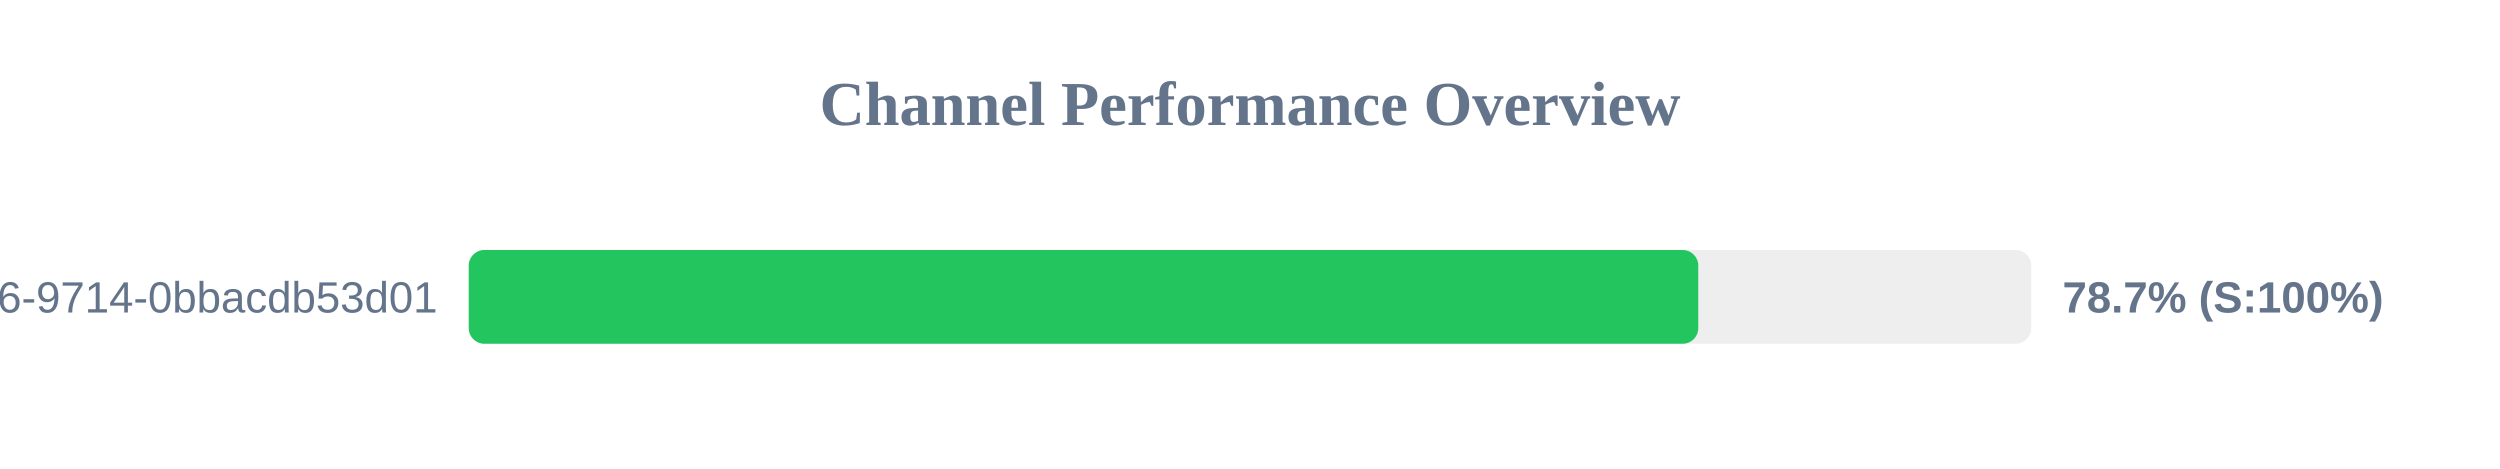
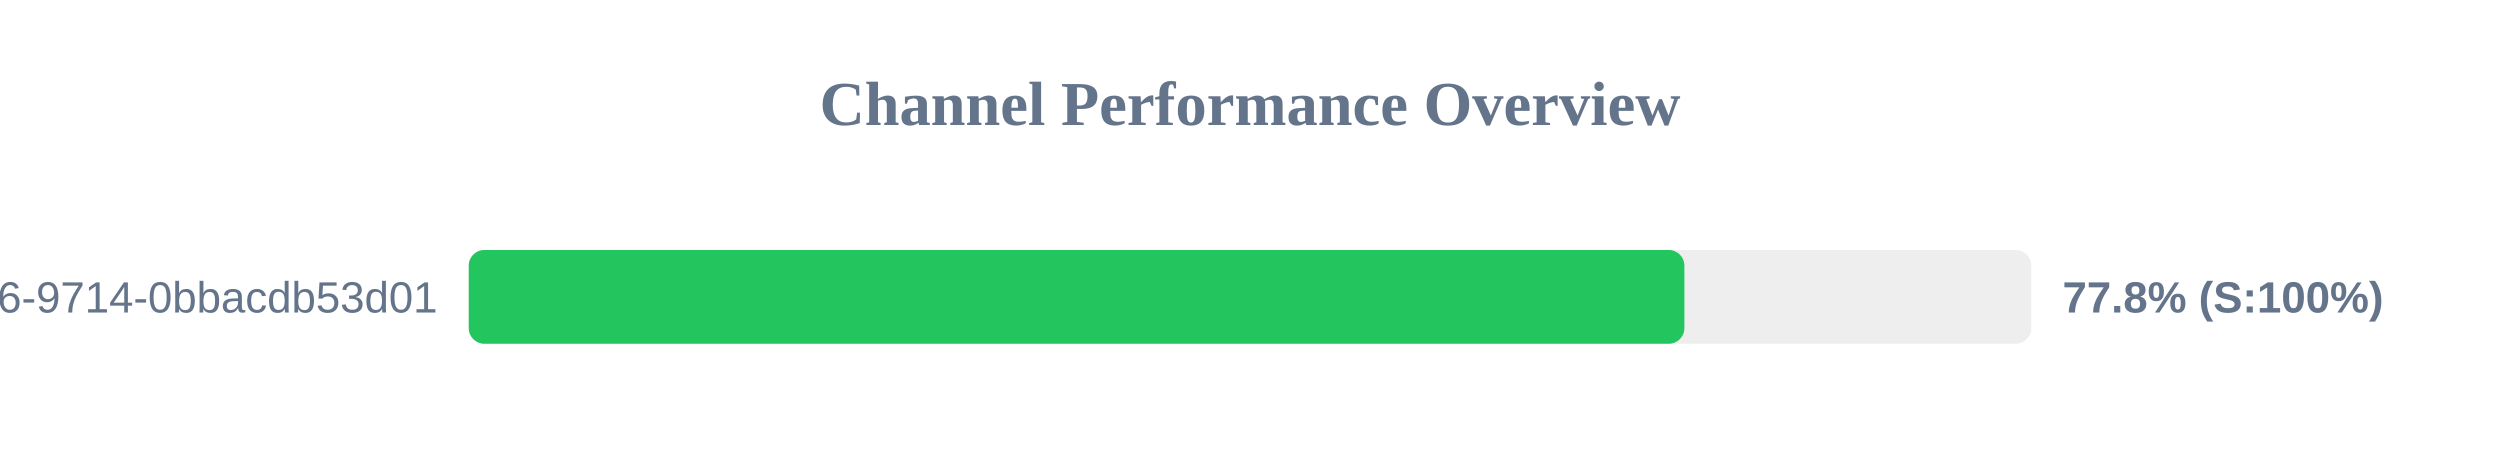
<svg xmlns="http://www.w3.org/2000/svg" width="800" height="150" version="1.1">
  <style>
        .row { font: 14px Arial; fill: #64748b; }
        .score { font: bold 14px Arial; fill: #64748b; }
    </style>
  <text x="400" y="40" text-anchor="middle" font-size="20px" font-weight="bold" fill="#64748b">Channel Performance Overview</text>
  <rect x="150" y="80" width="500" height="30" fill="#eee" rx="5" />
-   <rect x="150" y="80" width="393.45" height="30" fill="#22c55e" rx="5" />
+   <rect x="150" y="80" width="389.0" height="30" fill="#22c55e" rx="5" />
  <text x="140" y="100" text-anchor="end" class="row">?uuid=23125f6e-ec56-4c26-9714-0bbacdb53d01</text>
-   <text x="660" y="100" text-anchor="start" class="score">78.7% (S:100%)</text>
+   <text x="660" y="100" text-anchor="start" class="score">77.8% (S:100%)</text>
</svg>
